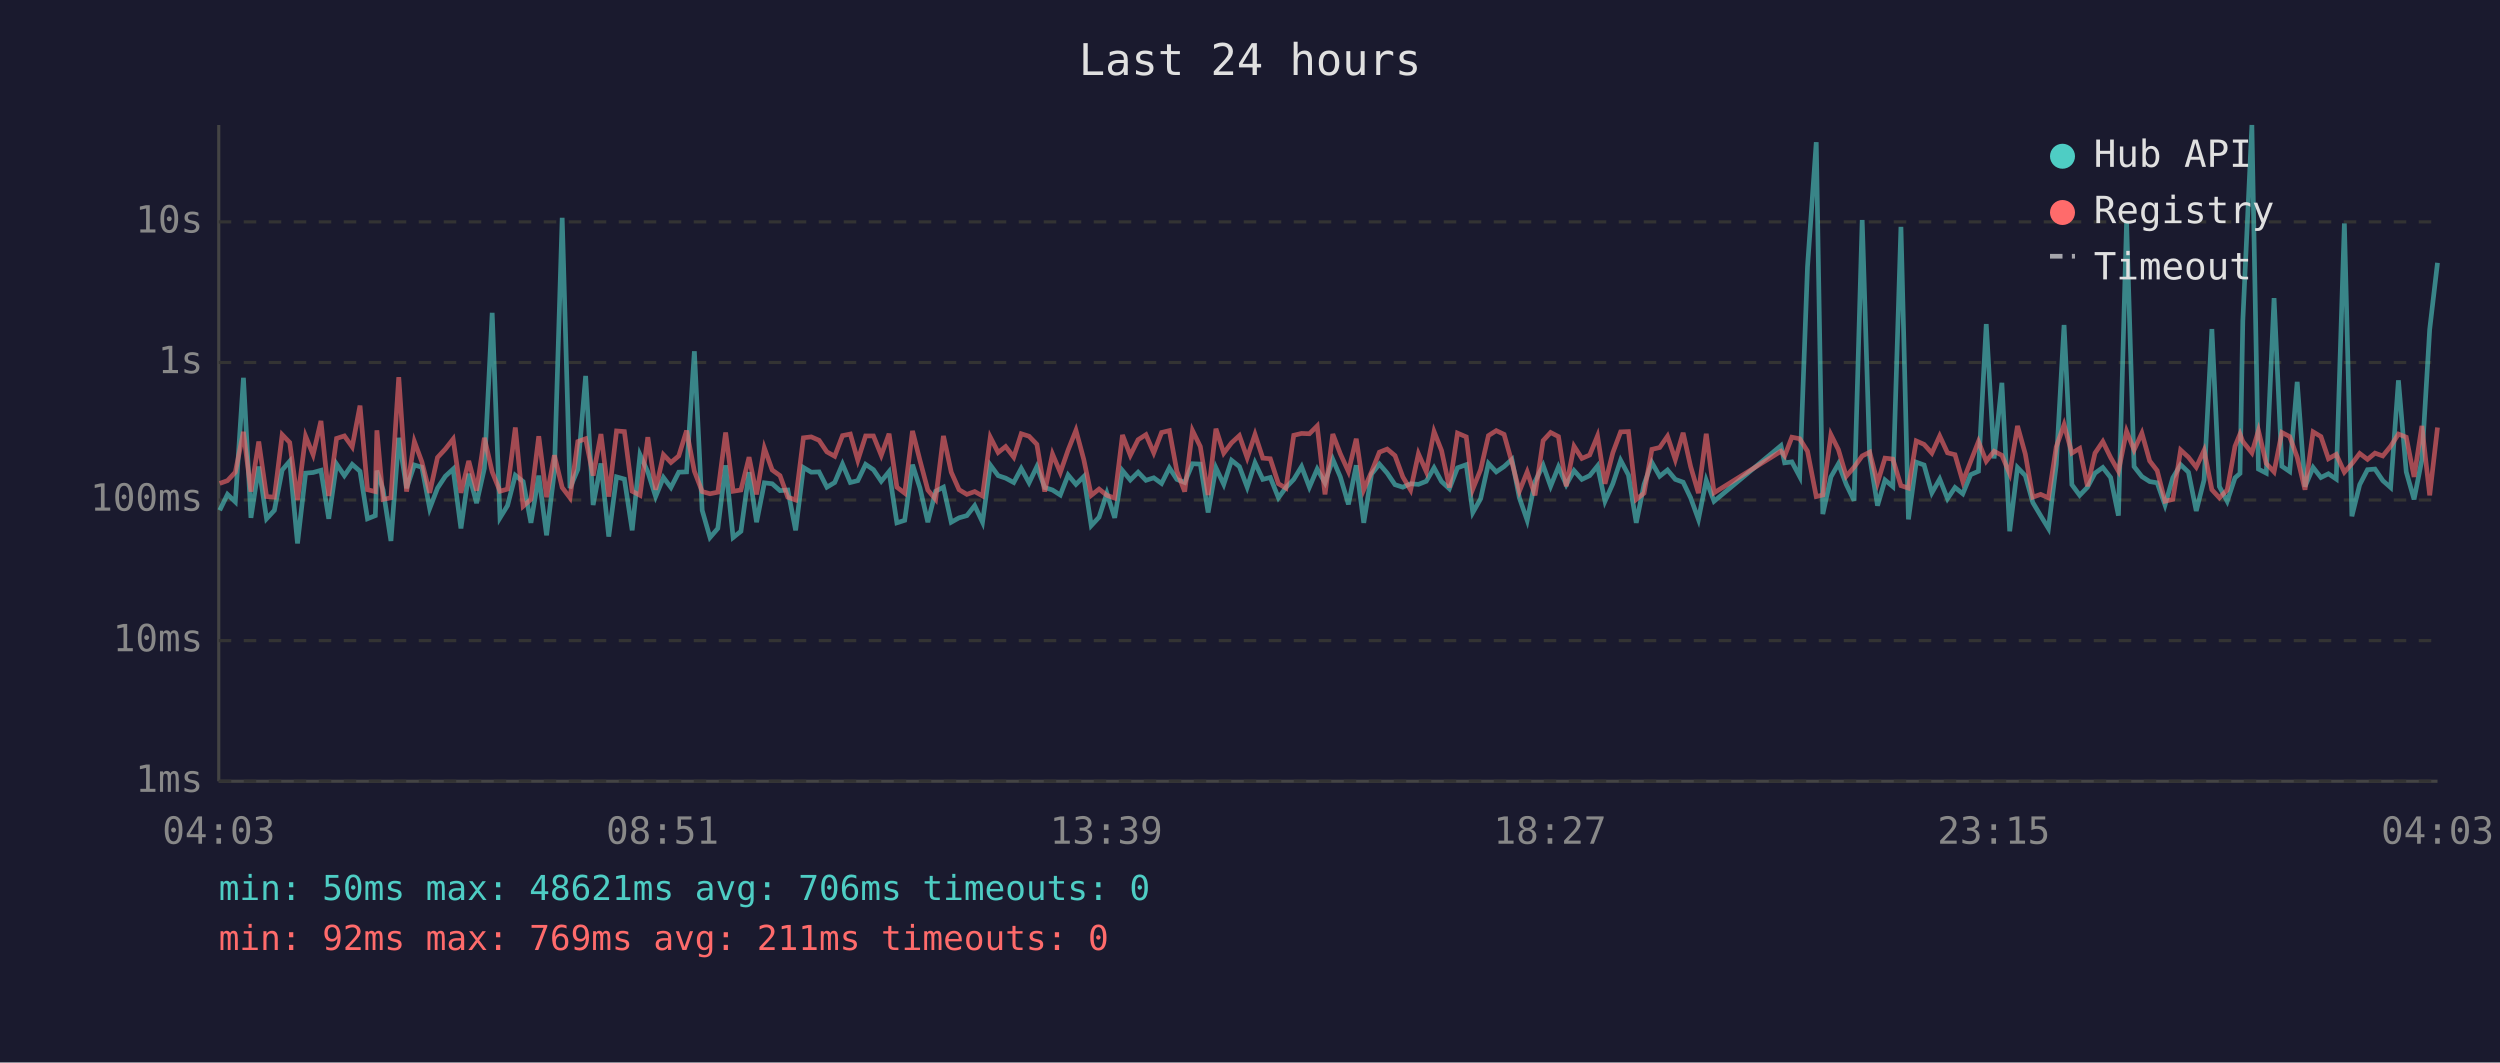
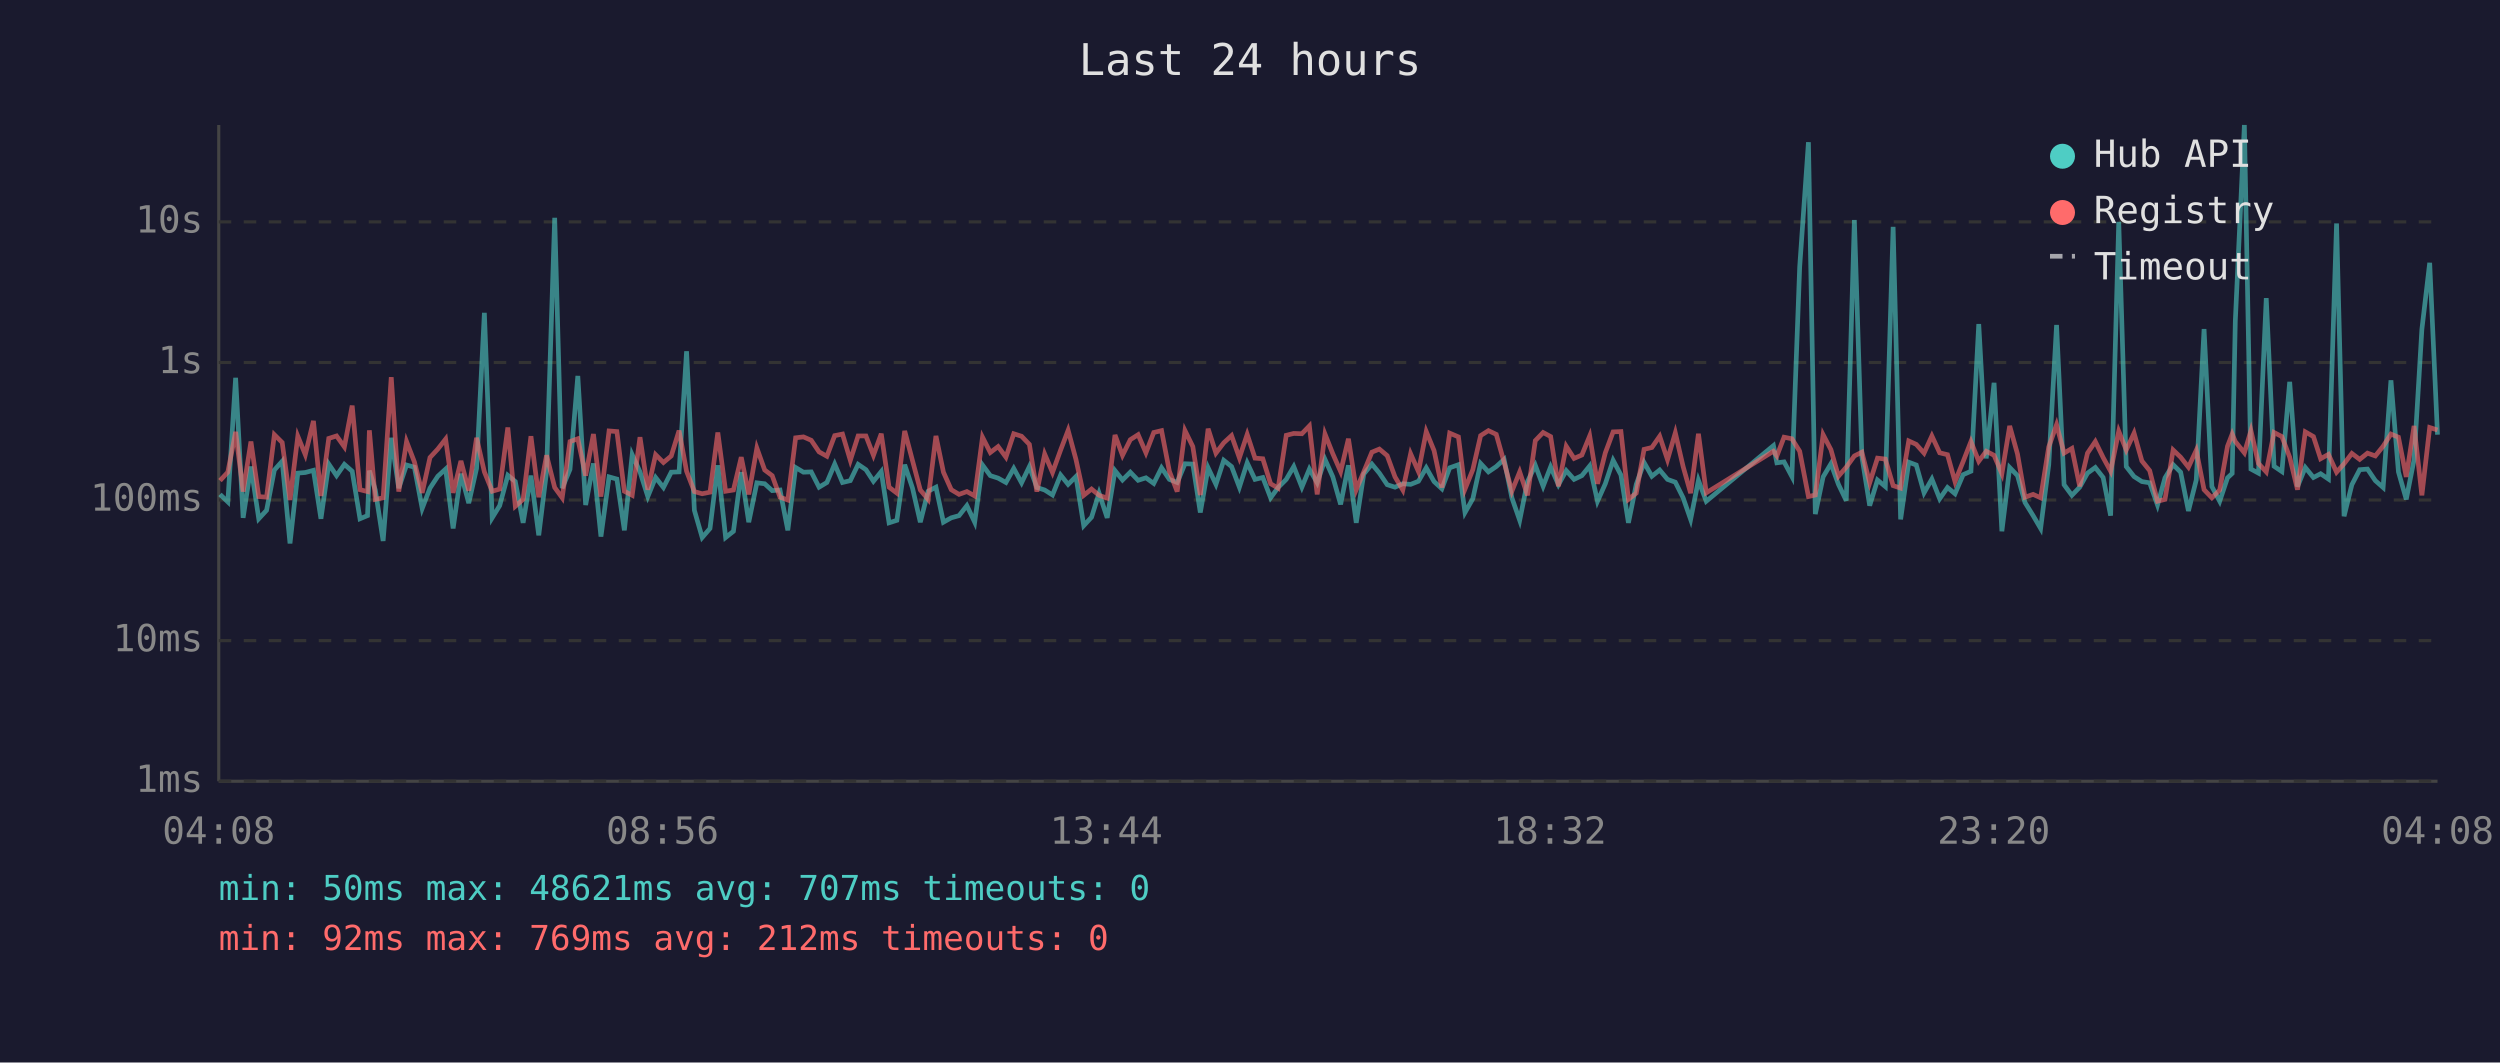
<svg xmlns="http://www.w3.org/2000/svg" viewBox="0 0 800 340" font-family="monospace" font-size="12">
  <rect width="800" height="340" fill="#1a1a2e" />
  <text x="400" y="24" fill="#e0e0e0" font-size="14" text-anchor="middle">Last 24 hours</text>
  <line x1="70" y1="40" x2="70" y2="250" stroke="#444" stroke-width="1" />
  <line x1="70" y1="250" x2="780" y2="250" stroke="#444" stroke-width="1" />
  <line x1="70" y1="250" x2="780" y2="250" stroke="#333" stroke-width="1" stroke-dasharray="4" />
  <text x="65" y="250" fill="#888" text-anchor="end" dominant-baseline="middle">1ms</text>
  <line x1="70" y1="205" x2="780" y2="205" stroke="#333" stroke-width="1" stroke-dasharray="4" />
  <text x="65" y="205" fill="#888" text-anchor="end" dominant-baseline="middle">10ms</text>
  <line x1="70" y1="160" x2="780" y2="160" stroke="#333" stroke-width="1" stroke-dasharray="4" />
  <text x="65" y="160" fill="#888" text-anchor="end" dominant-baseline="middle">100ms</text>
  <line x1="70" y1="116" x2="780" y2="116" stroke="#333" stroke-width="1" stroke-dasharray="4" />
  <text x="65" y="116" fill="#888" text-anchor="end" dominant-baseline="middle">1s</text>
  <line x1="70" y1="71" x2="780" y2="71" stroke="#333" stroke-width="1" stroke-dasharray="4" />
  <text x="65" y="71" fill="#888" text-anchor="end" dominant-baseline="middle">10s</text>
-   <text x="70" y="270" fill="#888" text-anchor="middle">04:03</text>
-   <text x="212" y="270" fill="#888" text-anchor="middle">08:51</text>
-   <text x="354" y="270" fill="#888" text-anchor="middle">13:39</text>
-   <text x="496" y="270" fill="#888" text-anchor="middle">18:27</text>
-   <text x="638" y="270" fill="#888" text-anchor="middle">23:15</text>
-   <text x="780" y="270" fill="#888" text-anchor="middle">04:03</text>
-   <polyline points="70.3,163.3 72.8,158.2 75.3,160.6 77.9,120.9 80.3,165.7 82.8,149.3 85.3,166.0 87.8,163.3 90.3,150.4 92.7,147.6 95.2,173.9 97.8,151.4 100.2,151.2 102.7,150.5 105.2,166.0 107.7,148.5 110.2,152.2 112.7,148.6 115.2,150.8 117.6,166.0 120.1,165.0 120.6,150.6 122.6,156.8 125.1,173.1 127.6,140.1 130.1,156.2 132.6,148.8 135.0,149.5 137.5,162.7 140.0,156.2 142.5,152.4 145.0,150.1 147.5,169.1 150.0,151.6 152.5,161.0 155.0,149.9 157.5,100.1 160.0,165.7 162.4,161.8 164.9,152.1 167.4,154.1 169.9,167.3 172.4,152.2 174.9,171.3 177.4,150.9 179.9,69.7 182.4,156.2 184.9,150.2 187.4,120.3 189.8,161.6 192.3,148.3 194.8,171.7 197.3,152.6 199.8,153.3 202.3,169.7 204.8,145.5 207.3,151.0 209.8,158.9 212.3,152.8 214.7,156.0 217.2,151.1 219.7,151.0 222.2,112.4 224.7,163.3 227.2,172.0 229.7,169.1 232.2,148.9 234.6,172.0 237.1,170.0 239.7,151.1 242.1,167.1 244.6,154.5 247.1,154.8 249.6,157.0 252.1,156.8 254.6,169.7 257.1,149.6 259.6,151.1 262.1,151.0 264.6,155.9 267.1,154.4 269.6,148.5 272.1,154.4 274.5,153.8 277.0,148.6 279.5,150.3 282.0,154.0 284.5,150.9 287.0,167.3 289.5,166.5 292.0,148.7 294.4,156.2 296.9,167.1 299.4,157.2 301.9,155.9 304.4,167.1 306.9,165.7 309.4,165.0 311.9,161.8 314.4,167.1 316.9,148.8 319.4,152.2 321.8,153.0 324.4,154.4 326.8,149.9 329.3,154.5 331.8,149.3 334.3,156.0 336.8,156.8 339.3,158.4 341.8,152.0 344.3,155.0 346.8,152.5 349.2,168.2 351.7,165.5 354.2,157.8 356.7,165.7 359.2,150.6 361.7,153.6 364.2,151.1 366.7,153.7 369.2,152.9 371.7,154.7 374.2,149.7 376.6,153.4 379.1,154.4 381.6,148.4 384.1,148.5 386.6,164.0 389.1,149.7 391.6,155.0 394.1,147.3 396.6,149.3 399.1,155.9 401.6,148.1 404.1,153.4 406.5,152.8 409.1,159.3 411.5,156.0 414.0,153.4 416.5,149.3 419.0,155.9 421.5,150.1 424.0,154.5 426.5,147.0 428.9,152.6 431.5,161.4 434.0,148.9 436.4,167.3 438.9,151.7 441.4,148.5 443.9,151.4 446.4,155.1 448.9,155.9 451.4,154.8 453.9,155.0 456.4,154.0 458.9,149.7 461.3,154.1 463.8,156.4 466.4,149.7 469.2,148.7 471.3,164.0 473.8,159.6 476.3,148.3 478.8,151.0 481.3,149.3 483.8,147.0 486.2,159.3 488.7,166.5 491.2,154.1 493.8,148.9 496.2,155.6 498.7,149.4 501.2,155.1 503.7,150.6 506.2,153.4 508.7,152.2 511.2,149.1 513.6,160.4 516.1,154.8 518.6,147.3 521.1,152.0 523.6,167.3 526.1,155.0 528.6,148.0 531.1,152.4 533.6,150.4 536.1,153.4 538.6,154.3 541.0,159.3 543.5,166.2 546.0,153.7 548.5,160.4 569.9,142.6 571.1,148.1 573.4,147.8 575.9,152.5 578.4,85.4 581.2,45.5 583.3,164.5 585.9,152.6 588.3,148.4 590.8,155.0 593.3,160.2 595.9,70.4 598.3,146.1 600.8,161.8 603.2,153.6 605.7,155.7 608.3,72.6 610.7,166.2 613.2,147.9 615.7,148.8 618.2,157.7 620.7,153.3 623.2,159.6 625.6,156.0 628.1,158.0 630.6,151.9 633.1,150.8 635.6,103.7 638.1,146.7 640.6,122.5 643.1,170.0 645.6,149.6 648.1,152.2 650.5,160.8 653.0,165.0 655.5,169.1 658.0,148.7 660.5,104.0 663.0,155.1 665.5,158.5 668.0,155.9 670.4,151.4 672.9,149.6 675.4,152.8 677.9,165.0 680.5,71.0 682.9,149.3 685.4,152.5 687.9,154.1 690.3,154.5 692.8,161.6 695.3,152.9 697.8,148.7 700.3,151.1 702.8,163.5 705.3,153.6 707.8,105.3 710.2,155.7 712.7,160.4 715.2,152.9 716.8,151.5 717.7,102.7 720.6,40.0 722.7,150.1 725.2,151.4 727.7,95.4 730.2,149.2 732.7,150.9 735.1,122.2 737.6,155.7 740.2,149.6 742.7,152.8 745.1,151.6 747.6,153.3 750.2,71.5 752.6,165.2 755.1,155.1 757.6,150.3 760.0,150.1 762.5,153.8 765.0,156.0 767.5,121.7 770.0,151.0 772.5,159.8 775.0,147.1 777.5,105.4 780.0,84.1" fill="none" stroke="#4ecdc4" stroke-width="1.5" opacity="0.6" />
-   <polyline points="70.3,154.7 72.8,153.8 75.3,151.1 77.9,138.2 80.3,157.3 82.8,141.3 85.3,158.9 87.8,159.1 90.3,139.1 92.7,141.6 95.2,160.0 97.8,139.6 100.2,145.5 102.7,134.7 105.2,158.7 107.7,140.3 110.2,139.5 112.7,143.0 115.2,129.8 117.6,156.7 120.1,157.3 120.6,137.7 122.6,159.8 125.1,159.3 127.6,120.7 130.1,157.3 132.6,141.3 135.0,147.8 137.5,157.7 140.0,146.4 142.5,143.7 145.0,140.5 147.5,157.7 150.0,147.5 152.5,157.0 155.0,140.1 157.5,151.0 160.0,157.2 162.4,156.5 164.9,136.8 167.4,162.0 169.9,159.8 172.4,139.6 174.9,159.1 177.4,145.7 179.9,156.0 182.4,159.3 184.9,141.3 187.4,140.4 189.8,152.2 192.3,138.9 194.8,158.9 197.3,137.9 199.8,138.1 202.3,157.2 204.8,158.5 207.3,139.9 209.8,156.7 212.3,145.5 214.7,148.0 217.2,145.9 219.7,137.8 222.2,150.8 224.7,157.3 227.2,158.0 229.7,157.5 232.2,138.4 234.6,157.2 237.1,156.8 239.7,146.3 242.1,158.2 244.6,143.4 247.1,150.4 249.6,152.2 252.1,159.1 254.6,160.0 257.1,140.1 259.6,139.8 262.1,140.9 264.6,144.6 267.1,146.0 269.6,139.4 272.1,138.9 274.5,147.3 277.0,139.5 279.5,139.5 282.0,145.7 284.5,138.8 287.0,155.9 289.5,157.8 292.0,137.9 294.4,147.4 296.9,156.8 299.4,159.8 301.9,139.5 304.4,151.1 306.9,156.7 309.4,158.2 311.9,157.3 314.4,158.7 316.9,139.9 319.4,144.8 321.8,142.9 324.4,146.3 326.8,138.8 329.3,139.6 331.8,142.2 334.3,157.3 336.8,145.3 339.3,151.2 341.8,144.0 344.3,137.7 346.8,147.0 349.2,158.5 351.7,156.5 354.2,158.5 356.7,159.4 359.2,139.2 361.7,145.7 364.2,140.7 366.7,139.1 369.2,144.9 371.7,138.4 374.2,137.8 376.6,150.8 379.1,157.3 381.6,137.8 384.1,142.9 386.6,158.4 389.1,137.2 391.6,145.0 394.1,141.7 396.6,139.4 399.1,146.5 401.6,139.0 404.1,146.6 406.5,146.8 409.1,154.8 411.5,156.2 414.0,139.3 416.5,138.7 419.0,138.8 421.5,136.3 424.0,158.2 426.5,138.9 428.9,145.2 431.5,150.9 434.0,140.4 436.4,156.7 438.9,151.0 441.4,144.7 443.9,143.7 446.4,145.8 448.9,152.6 451.4,156.8 453.9,145.2 456.4,150.9 458.9,138.1 461.3,144.2 463.8,156.0 466.4,138.6 469.2,139.8 471.3,156.5 473.8,150.3 476.3,139.4 478.8,137.8 481.3,139.0 483.8,147.9 486.2,157.2 488.7,151.0 491.2,158.5 493.8,141.0 496.2,138.4 498.7,139.7 501.2,155.6 503.7,142.8 506.2,146.7 508.7,145.6 511.2,139.5 513.6,154.8 516.1,144.9 518.6,138.2 521.1,138.1 523.6,159.8 526.1,157.8 528.6,143.8 531.1,143.2 533.6,139.6 536.1,147.1 538.6,138.5 541.0,149.3 543.5,157.8 546.0,138.8 548.5,157.7 569.9,144.4 571.1,145.9 573.4,139.9 575.9,140.4 578.4,144.4 581.2,158.9 583.3,158.4 585.9,139.1 588.3,143.9 590.8,152.4 593.3,149.5 595.9,145.9 598.3,144.7 600.8,154.5 603.2,146.6 605.7,146.9 608.3,155.4 610.7,156.2 613.2,141.1 615.7,142.2 618.2,145.0 620.7,139.5 623.2,144.9 625.6,145.5 628.1,154.1 630.6,147.7 633.1,141.3 635.6,147.6 638.1,144.4 640.6,145.7 643.1,151.6 645.6,136.3 648.1,145.3 650.5,159.1 653.0,158.2 655.5,159.3 658.0,143.0 660.5,135.9 663.0,145.0 665.5,143.5 668.0,155.6 670.4,145.0 672.9,141.3 675.4,146.4 677.9,150.8 680.5,138.0 682.9,144.0 685.4,138.6 687.9,147.5 690.3,150.6 692.8,160.4 695.3,159.8 697.8,144.0 700.3,146.3 702.8,149.5 705.3,144.1 707.8,156.7 710.2,159.3 712.7,156.8 715.2,142.8 716.8,138.9 717.7,141.3 720.6,144.9 722.7,137.8 725.2,148.3 727.7,151.0 730.2,138.4 732.7,139.7 735.1,146.3 737.6,156.7 740.2,138.2 742.7,139.7 745.1,146.8 747.6,145.4 750.2,151.1 752.6,148.4 755.1,145.1 757.6,147.0 760.0,145.0 762.5,145.9 765.0,142.8 767.5,138.9 770.0,139.9 772.5,152.6 775.0,136.3 777.5,158.5 780.0,136.8" fill="none" stroke="#ff6b6b" stroke-width="1.5" opacity="0.6" />
+   <text x="70" y="270" fill="#888" text-anchor="middle">04:08</text>
+   <text x="212" y="270" fill="#888" text-anchor="middle">08:56</text>
+   <text x="354" y="270" fill="#888" text-anchor="middle">13:44</text>
+   <text x="496" y="270" fill="#888" text-anchor="middle">18:32</text>
+   <text x="638" y="270" fill="#888" text-anchor="middle">23:20</text>
+   <text x="780" y="270" fill="#888" text-anchor="middle">04:08</text>
+   <polyline points="70.4,158.2 72.9,160.6 75.4,120.9 77.8,165.7 80.3,149.3 82.8,166.0 85.3,163.3 87.8,150.4 90.3,147.6 92.8,173.9 95.3,151.4 97.7,151.2 100.3,150.5 102.7,166.0 105.2,148.5 107.7,152.2 110.2,148.6 112.7,150.8 115.2,166.0 117.6,165.0 118.2,150.6 120.1,156.8 122.6,173.1 125.2,140.1 127.6,156.2 130.1,148.8 132.6,149.5 135.1,162.7 137.6,156.2 140.1,152.4 142.6,150.1 145.0,169.1 147.5,151.6 150.0,161.0 152.5,149.9 155.0,100.1 157.5,165.7 159.9,161.8 162.5,152.1 164.9,154.1 167.4,167.3 169.9,152.2 172.4,171.3 174.9,150.9 177.5,69.7 179.9,156.2 182.4,150.2 184.9,120.3 187.4,161.6 189.9,148.3 192.3,171.7 194.9,152.6 197.4,153.3 199.8,169.7 202.3,145.5 204.8,151.0 207.3,158.9 209.8,152.8 212.3,156.0 214.8,151.1 217.3,151.0 219.7,112.4 222.2,163.3 224.7,172.0 227.2,169.1 229.7,148.9 232.2,172.0 234.7,170.0 237.2,151.1 239.6,167.1 242.2,154.5 244.7,154.8 247.1,157.0 249.6,156.8 252.1,169.7 254.6,149.6 257.1,151.1 259.6,151.0 262.1,155.9 264.6,154.4 267.1,148.5 269.6,154.4 272.1,153.8 274.6,148.6 277.1,150.3 279.5,154.0 282.0,150.9 284.5,167.3 287.0,166.5 289.5,148.7 292.0,156.2 294.5,167.1 297.0,157.2 299.5,155.9 301.9,167.1 304.4,165.7 306.9,165.0 309.4,161.8 311.9,167.1 314.4,148.8 316.9,152.2 319.4,153.0 321.9,154.4 324.4,149.9 326.9,154.5 329.4,149.3 331.8,156.0 334.3,156.8 336.8,158.4 339.4,152.0 341.8,155.0 344.3,152.5 346.8,168.2 349.3,165.5 351.7,157.8 354.3,165.7 356.8,150.6 359.2,153.6 361.7,151.1 364.2,153.7 366.7,152.9 369.2,154.7 371.7,149.7 374.2,153.4 376.7,154.4 379.2,148.4 381.7,148.5 384.1,164.0 386.6,149.7 389.1,155.0 391.6,147.3 394.1,149.3 396.6,155.9 399.1,148.1 401.6,153.4 404.1,152.8 406.6,159.3 409.0,156.0 411.6,153.4 414.0,149.3 416.6,155.9 419.0,150.1 421.5,154.5 424.0,147.0 426.5,152.6 429.0,161.4 431.5,148.9 434.0,167.3 436.4,151.7 439.0,148.5 441.4,151.4 443.9,155.1 446.4,155.9 448.9,154.8 451.4,155.0 453.9,154.0 456.4,149.7 458.9,154.1 461.4,156.4 463.9,149.7 466.7,148.7 468.8,164.0 471.3,159.6 473.8,148.3 476.3,151.0 478.8,149.3 481.3,147.0 483.8,159.3 486.3,166.5 488.8,154.1 491.3,148.9 493.8,155.6 496.2,149.4 498.7,155.1 501.2,150.6 503.7,153.4 506.2,152.2 508.7,149.1 511.2,160.4 513.7,154.8 516.2,147.3 518.7,152.0 521.1,167.3 523.6,155.0 526.1,148.0 528.6,152.4 531.1,150.4 533.6,153.4 536.1,154.3 538.6,159.3 541.0,166.2 543.5,153.7 546.0,160.4 567.5,142.6 568.6,148.1 570.9,147.8 573.4,152.5 575.9,85.4 578.7,45.5 580.9,164.5 583.4,152.6 585.9,148.4 588.3,155.0 590.8,160.2 593.4,70.4 595.8,146.1 598.3,161.8 600.8,153.6 603.3,155.7 605.8,72.6 608.2,166.2 610.8,147.9 613.2,148.8 615.7,157.7 618.2,153.3 620.7,159.6 623.2,156.0 625.6,158.0 628.2,151.9 630.7,150.8 633.2,103.7 635.6,146.7 638.1,122.5 640.6,170.0 643.1,149.6 645.6,152.2 648.0,160.8 650.6,165.0 653.0,169.1 655.6,148.7 658.1,104.0 660.5,155.1 663.0,158.5 665.5,155.9 668.0,151.4 670.5,149.6 673.0,152.8 675.4,165.0 678.0,71.0 680.4,149.3 682.9,152.5 685.4,154.1 687.9,154.5 690.4,161.6 692.8,152.9 695.4,148.7 697.8,151.1 700.3,163.5 702.8,153.6 705.3,105.3 707.8,155.7 710.3,160.4 712.8,152.9 714.3,151.5 715.3,102.7 718.2,40.0 720.3,150.1 722.7,151.4 725.2,95.4 727.7,149.2 730.2,150.9 732.7,122.2 735.2,155.7 737.7,149.6 740.3,152.8 742.6,151.6 745.1,153.3 747.7,71.5 750.1,165.2 752.6,155.1 755.1,150.3 757.6,150.1 760.1,153.8 762.6,156.0 765.1,121.7 767.5,151.0 770.0,159.8 772.5,147.1 775.0,105.4 777.5,84.1 780.0,139.1" fill="none" stroke="#4ecdc4" stroke-width="1.5" opacity="0.6" />
+   <polyline points="70.4,153.8 72.9,151.1 75.4,138.2 77.8,157.3 80.3,141.3 82.8,158.9 85.3,159.1 87.8,139.1 90.3,141.6 92.8,160.0 95.3,139.6 97.7,145.5 100.3,134.7 102.7,158.7 105.2,140.3 107.7,139.5 110.2,143.0 112.7,129.8 115.2,156.7 117.6,157.3 118.2,137.7 120.1,159.8 122.6,159.3 125.2,120.7 127.6,157.3 130.1,141.3 132.6,147.8 135.1,157.7 137.6,146.4 140.1,143.7 142.6,140.5 145.0,157.7 147.5,147.5 150.0,157.0 152.5,140.1 155.0,151.0 157.5,157.2 159.9,156.5 162.5,136.8 164.9,162.0 167.4,159.8 169.9,139.6 172.4,159.1 174.9,145.7 177.5,156.0 179.9,159.3 182.4,141.3 184.9,140.4 187.4,152.2 189.9,138.9 192.3,158.9 194.9,137.9 197.4,138.1 199.8,157.2 202.3,158.5 204.8,139.9 207.3,156.7 209.8,145.5 212.3,148.0 214.8,145.9 217.3,137.8 219.7,150.8 222.2,157.3 224.7,158.0 227.2,157.5 229.7,138.4 232.2,157.2 234.7,156.8 237.2,146.3 239.6,158.2 242.2,143.4 244.7,150.4 247.1,152.2 249.6,159.1 252.1,160.0 254.6,140.1 257.1,139.8 259.6,140.9 262.1,144.6 264.6,146.0 267.1,139.4 269.6,138.9 272.1,147.3 274.6,139.5 277.1,139.5 279.5,145.7 282.0,138.8 284.5,155.9 287.0,157.8 289.5,137.9 292.0,147.4 294.5,156.8 297.0,159.8 299.5,139.5 301.9,151.1 304.4,156.7 306.9,158.2 309.4,157.3 311.9,158.7 314.4,139.9 316.9,144.8 319.4,142.9 321.9,146.3 324.4,138.8 326.9,139.6 329.4,142.2 331.8,157.3 334.3,145.3 336.8,151.2 339.4,144.0 341.8,137.7 344.3,147.0 346.8,158.5 349.3,156.5 351.7,158.5 354.3,159.4 356.8,139.2 359.2,145.7 361.7,140.7 364.2,139.1 366.7,144.9 369.2,138.4 371.7,137.8 374.2,150.8 376.7,157.3 379.2,137.8 381.7,142.9 384.1,158.4 386.6,137.2 389.1,145.0 391.6,141.7 394.1,139.4 396.6,146.5 399.1,139.0 401.6,146.6 404.1,146.8 406.6,154.8 409.0,156.2 411.6,139.3 414.0,138.7 416.6,138.8 419.0,136.3 421.5,158.2 424.0,138.9 426.5,145.2 429.0,150.9 431.5,140.4 434.0,156.7 436.4,151.0 439.0,144.7 441.4,143.7 443.9,145.8 446.4,152.6 448.9,156.8 451.4,145.2 453.9,150.9 456.4,138.1 458.9,144.2 461.4,156.0 463.9,138.6 466.7,139.8 468.8,156.5 471.3,150.3 473.8,139.4 476.3,137.8 478.8,139.0 481.3,147.9 483.8,157.2 486.3,151.0 488.8,158.5 491.3,141.0 493.8,138.4 496.2,139.7 498.7,155.6 501.2,142.8 503.7,146.7 506.2,145.6 508.7,139.5 511.2,154.8 513.7,144.9 516.2,138.2 518.7,138.1 521.1,159.8 523.6,157.8 526.1,143.8 528.6,143.2 531.1,139.6 533.6,147.1 536.1,138.5 538.6,149.3 541.0,157.8 543.5,138.8 546.0,157.7 567.5,144.4 568.6,145.9 570.9,139.9 573.4,140.4 575.9,144.4 578.7,158.9 580.9,158.4 583.4,139.1 585.9,143.9 588.3,152.4 590.8,149.5 593.4,145.9 595.8,144.7 598.3,154.5 600.8,146.6 603.3,146.9 605.8,155.4 608.2,156.2 610.8,141.1 613.2,142.2 615.7,145.0 618.2,139.5 620.7,144.9 623.2,145.5 625.6,154.1 628.2,147.7 630.7,141.3 633.2,147.6 635.6,144.4 638.1,145.7 640.6,151.6 643.1,136.3 645.6,145.3 648.0,159.1 650.6,158.2 653.0,159.3 655.6,143.0 658.1,135.9 660.5,145.0 663.0,143.5 665.5,155.6 668.0,145.0 670.5,141.3 673.0,146.4 675.4,150.8 678.0,138.0 680.4,144.0 682.9,138.6 685.4,147.5 687.9,150.6 690.4,160.4 692.8,159.8 695.4,144.0 697.8,146.3 700.3,149.5 702.8,144.1 705.3,156.7 707.8,159.3 710.3,156.8 712.8,142.8 714.3,138.9 715.3,141.3 718.2,144.9 720.3,137.8 722.7,148.3 725.2,151.0 727.7,138.4 730.2,139.7 732.7,146.3 735.2,156.7 737.7,138.2 740.3,139.7 742.6,146.8 745.1,145.4 747.7,151.1 750.1,148.4 752.6,145.1 755.1,147.0 757.6,145.0 760.1,145.9 762.6,142.8 765.1,138.9 767.5,139.9 770.0,152.6 772.5,136.3 775.0,158.5 777.5,136.8 780.0,137.6" fill="none" stroke="#ff6b6b" stroke-width="1.5" opacity="0.6" />
  <circle cx="660" cy="50" r="4" fill="#4ecdc4" />
  <text x="670" y="50" fill="#e0e0e0" dominant-baseline="middle">Hub API</text>
  <circle cx="660" cy="68" r="4" fill="#ff6b6b" />
  <text x="670" y="68" fill="#e0e0e0" dominant-baseline="middle">Registry</text>
  <line x1="656" y1="82" x2="664" y2="82" stroke="#e0e0e0" stroke-width="1.5" stroke-dasharray="4,3" opacity="0.7" />
  <text x="670" y="86" fill="#e0e0e0" dominant-baseline="middle">Timeout</text>
-   <text x="70" y="288" fill="#4ecdc4" font-size="11">min: 50ms  max: 48621ms  avg: 706ms  timeouts: 0</text>
-   <text x="70" y="304" fill="#ff6b6b" font-size="11">min: 92ms  max: 769ms  avg: 211ms  timeouts: 0</text>
+   <text x="70" y="288" fill="#4ecdc4" font-size="11">min: 50ms  max: 48621ms  avg: 707ms  timeouts: 0</text>
+   <text x="70" y="304" fill="#ff6b6b" font-size="11">min: 92ms  max: 769ms  avg: 212ms  timeouts: 0</text>
</svg>
